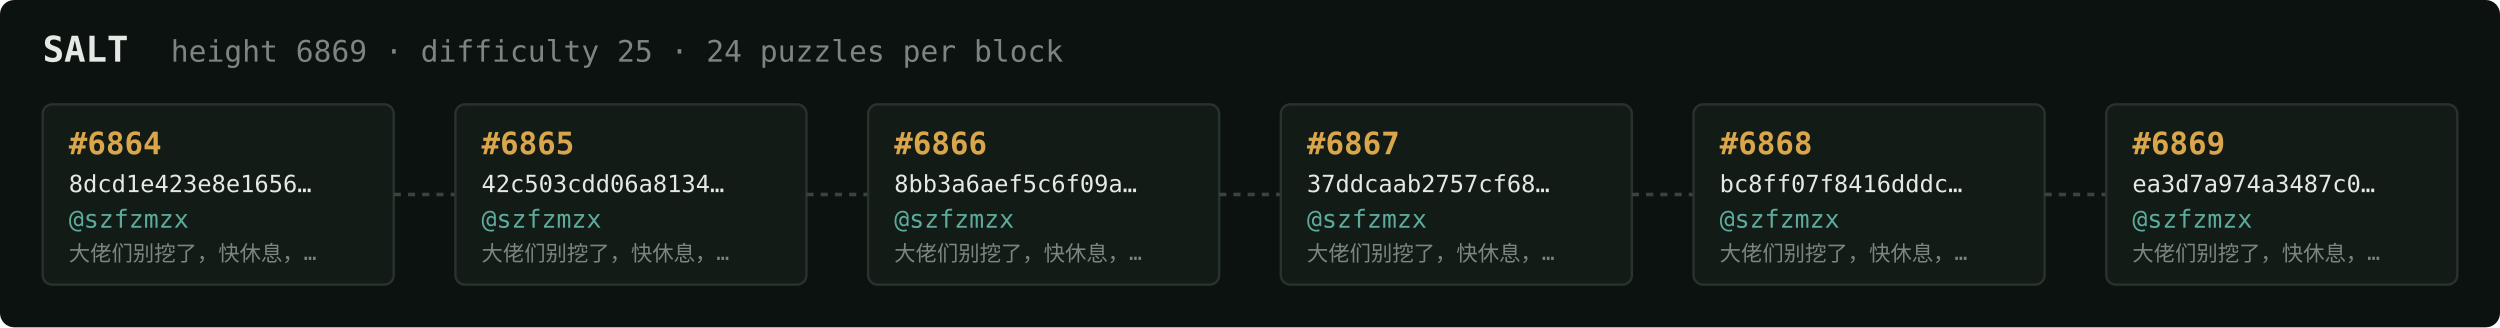
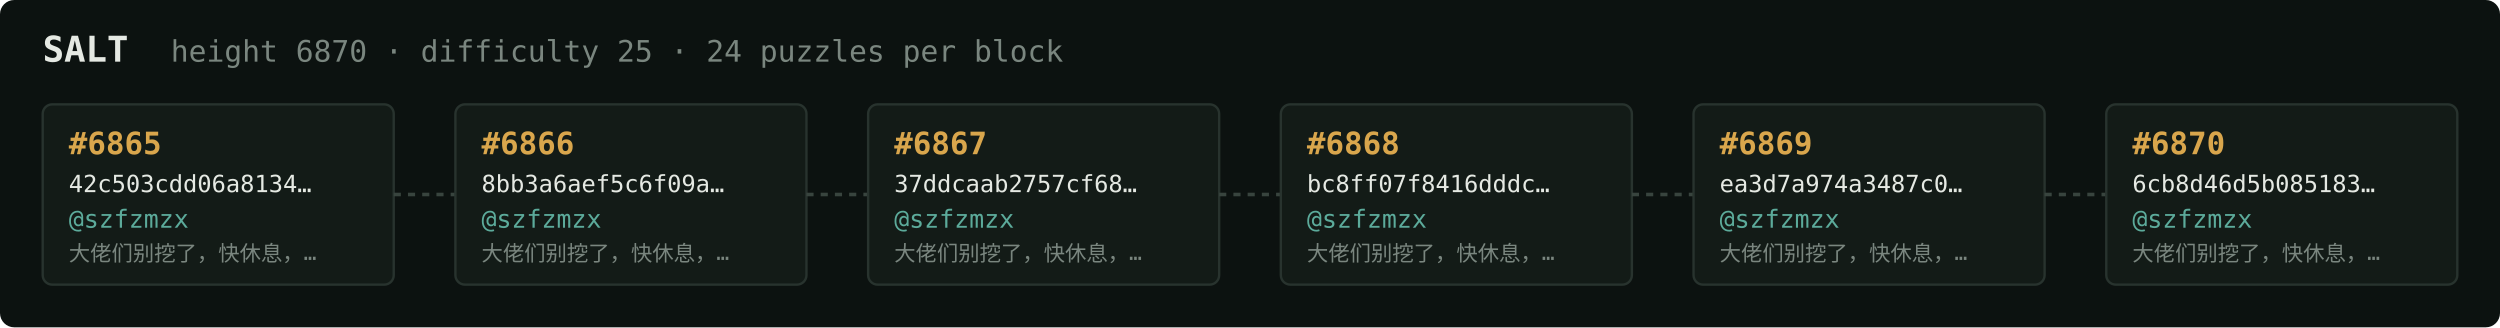
<svg xmlns="http://www.w3.org/2000/svg" width="1054" height="138" viewBox="0 0 1054 138" font-family="ui-monospace,SFMono-Regular,Menlo,monospace">
  <rect fill="#0c1210" width="1054" height="138" rx="6" />
  <text x="18" y="26" fill="#e5e9e3" font-size="15" font-weight="700">SALT</text>
-   <text x="72" y="26" fill="#7a867f" font-size="12.5">height 6869 · difficulty 25 · 24 puzzles per block</text>
+   <text x="72" y="26" fill="#7a867f" font-size="12.5">height 6870 · difficulty 25 · 24 puzzles per block</text>
  <rect x="18" y="44" width="148" height="76" rx="4" fill="#131b17" stroke="#28332e" stroke-width="1" />
-   <text x="29" y="65" fill="#d9a64c" font-size="13" font-weight="700">#6864</text>
-   <text x="29" y="81" fill="#e5e9e3" font-size="10">8dcd1e423e8e1656…</text>
+   <text x="29" y="65" fill="#d9a64c" font-size="13" font-weight="700">#6865</text>
+   <text x="29" y="81" fill="#e5e9e3" font-size="10">42c503cdd06a8134…</text>
  <text x="29" y="96" fill="#5cab9b" font-size="10.5">@szfzmzx</text>
  <text x="29" y="110" fill="#7a867f" font-size="9">大佬们别挖了，快休息，…</text>
  <line x1="166" y1="82.0" x2="192" y2="82.0" stroke="#38443e" stroke-width="1.5" stroke-dasharray="3 3" />
  <rect x="192" y="44" width="148" height="76" rx="4" fill="#131b17" stroke="#28332e" stroke-width="1" />
-   <text x="203" y="65" fill="#d9a64c" font-size="13" font-weight="700">#6865</text>
-   <text x="203" y="81" fill="#e5e9e3" font-size="10">42c503cdd06a8134…</text>
+   <text x="203" y="65" fill="#d9a64c" font-size="13" font-weight="700">#6866</text>
+   <text x="203" y="81" fill="#e5e9e3" font-size="10">8bb3a6aef5c6f09a…</text>
  <text x="203" y="96" fill="#5cab9b" font-size="10.5">@szfzmzx</text>
  <text x="203" y="110" fill="#7a867f" font-size="9">大佬们别挖了，快休息，…</text>
  <line x1="340" y1="82.0" x2="366" y2="82.0" stroke="#38443e" stroke-width="1.5" stroke-dasharray="3 3" />
  <rect x="366" y="44" width="148" height="76" rx="4" fill="#131b17" stroke="#28332e" stroke-width="1" />
-   <text x="377" y="65" fill="#d9a64c" font-size="13" font-weight="700">#6866</text>
-   <text x="377" y="81" fill="#e5e9e3" font-size="10">8bb3a6aef5c6f09a…</text>
+   <text x="377" y="65" fill="#d9a64c" font-size="13" font-weight="700">#6867</text>
+   <text x="377" y="81" fill="#e5e9e3" font-size="10">37ddcaab2757cf68…</text>
  <text x="377" y="96" fill="#5cab9b" font-size="10.5">@szfzmzx</text>
  <text x="377" y="110" fill="#7a867f" font-size="9">大佬们别挖了，快休息，…</text>
  <line x1="514" y1="82.0" x2="540" y2="82.0" stroke="#38443e" stroke-width="1.5" stroke-dasharray="3 3" />
  <rect x="540" y="44" width="148" height="76" rx="4" fill="#131b17" stroke="#28332e" stroke-width="1" />
-   <text x="551" y="65" fill="#d9a64c" font-size="13" font-weight="700">#6867</text>
-   <text x="551" y="81" fill="#e5e9e3" font-size="10">37ddcaab2757cf68…</text>
+   <text x="551" y="65" fill="#d9a64c" font-size="13" font-weight="700">#6868</text>
+   <text x="551" y="81" fill="#e5e9e3" font-size="10">bc8ff07f8416dddc…</text>
  <text x="551" y="96" fill="#5cab9b" font-size="10.5">@szfzmzx</text>
  <text x="551" y="110" fill="#7a867f" font-size="9">大佬们别挖了，快休息，…</text>
  <line x1="688" y1="82.0" x2="714" y2="82.0" stroke="#38443e" stroke-width="1.5" stroke-dasharray="3 3" />
  <rect x="714" y="44" width="148" height="76" rx="4" fill="#131b17" stroke="#28332e" stroke-width="1" />
-   <text x="725" y="65" fill="#d9a64c" font-size="13" font-weight="700">#6868</text>
-   <text x="725" y="81" fill="#e5e9e3" font-size="10">bc8ff07f8416dddc…</text>
+   <text x="725" y="65" fill="#d9a64c" font-size="13" font-weight="700">#6869</text>
+   <text x="725" y="81" fill="#e5e9e3" font-size="10">ea3d7a974a3487c0…</text>
  <text x="725" y="96" fill="#5cab9b" font-size="10.5">@szfzmzx</text>
  <text x="725" y="110" fill="#7a867f" font-size="9">大佬们别挖了，快休息，…</text>
  <line x1="862" y1="82.0" x2="888" y2="82.0" stroke="#38443e" stroke-width="1.5" stroke-dasharray="3 3" />
  <rect x="888" y="44" width="148" height="76" rx="4" fill="#131b17" stroke="#28332e" stroke-width="1" />
-   <text x="899" y="65" fill="#d9a64c" font-size="13" font-weight="700">#6869</text>
-   <text x="899" y="81" fill="#e5e9e3" font-size="10">ea3d7a974a3487c0…</text>
+   <text x="899" y="65" fill="#d9a64c" font-size="13" font-weight="700">#6870</text>
+   <text x="899" y="81" fill="#e5e9e3" font-size="10">6cb8d46d5b085183…</text>
  <text x="899" y="96" fill="#5cab9b" font-size="10.5">@szfzmzx</text>
  <text x="899" y="110" fill="#7a867f" font-size="9">大佬们别挖了，快休息，…</text>
</svg>
